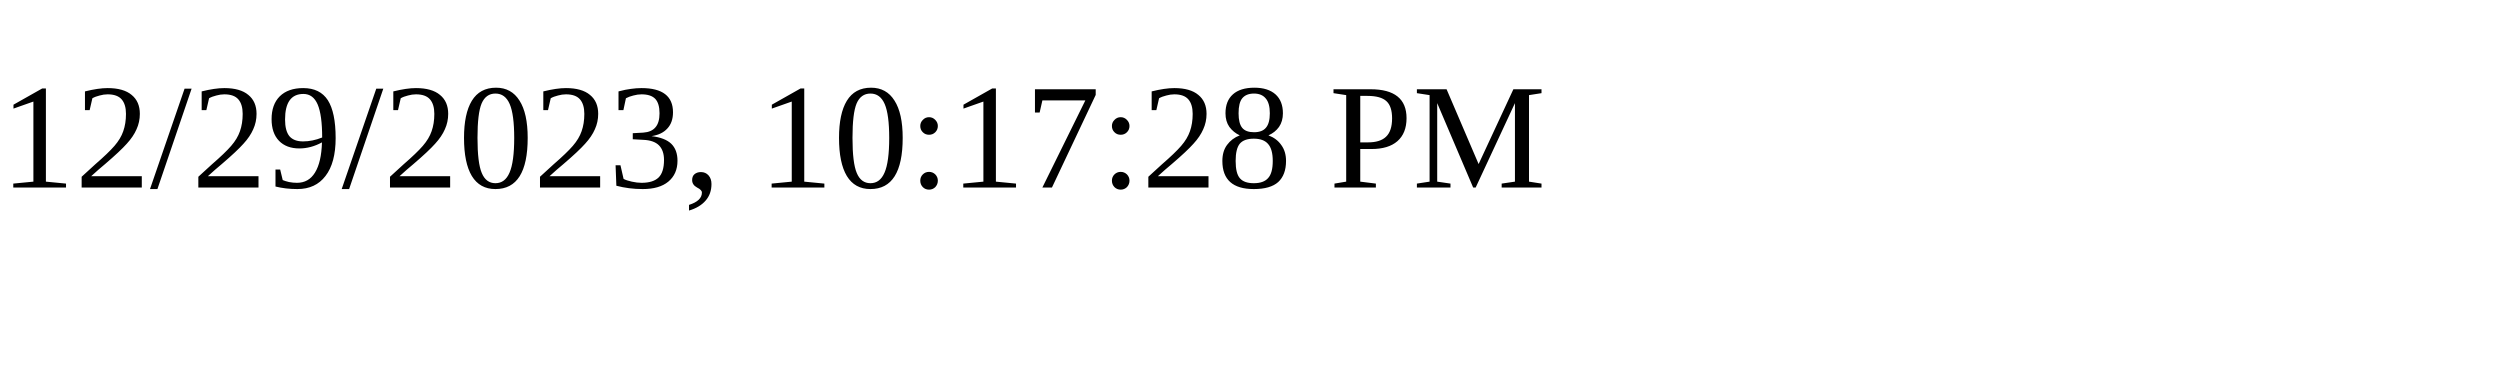
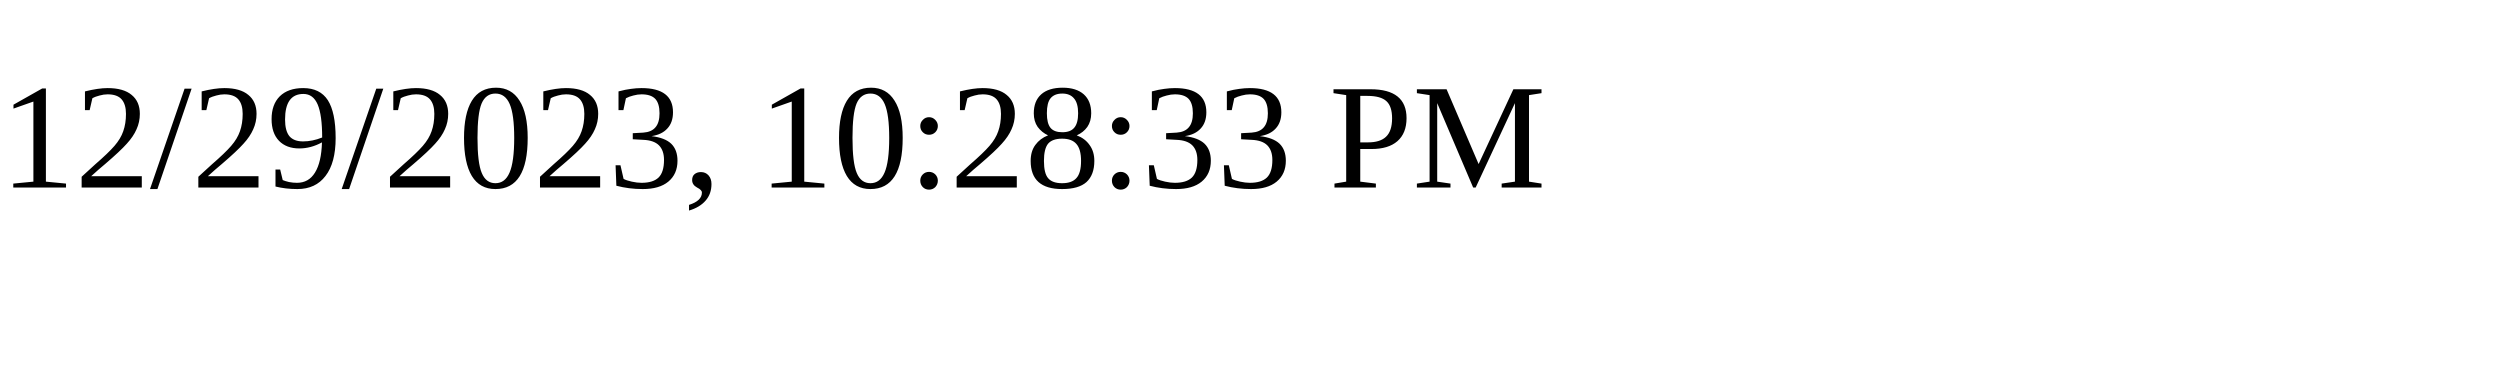
<svg xmlns="http://www.w3.org/2000/svg" height="30" width="200">
-   <text x="0" y="15">12/29/2023, 10:17:28 PM</text>
+   <text x="0" y="15">12/29/2023, 10:28:33 PM</text>
</svg>
